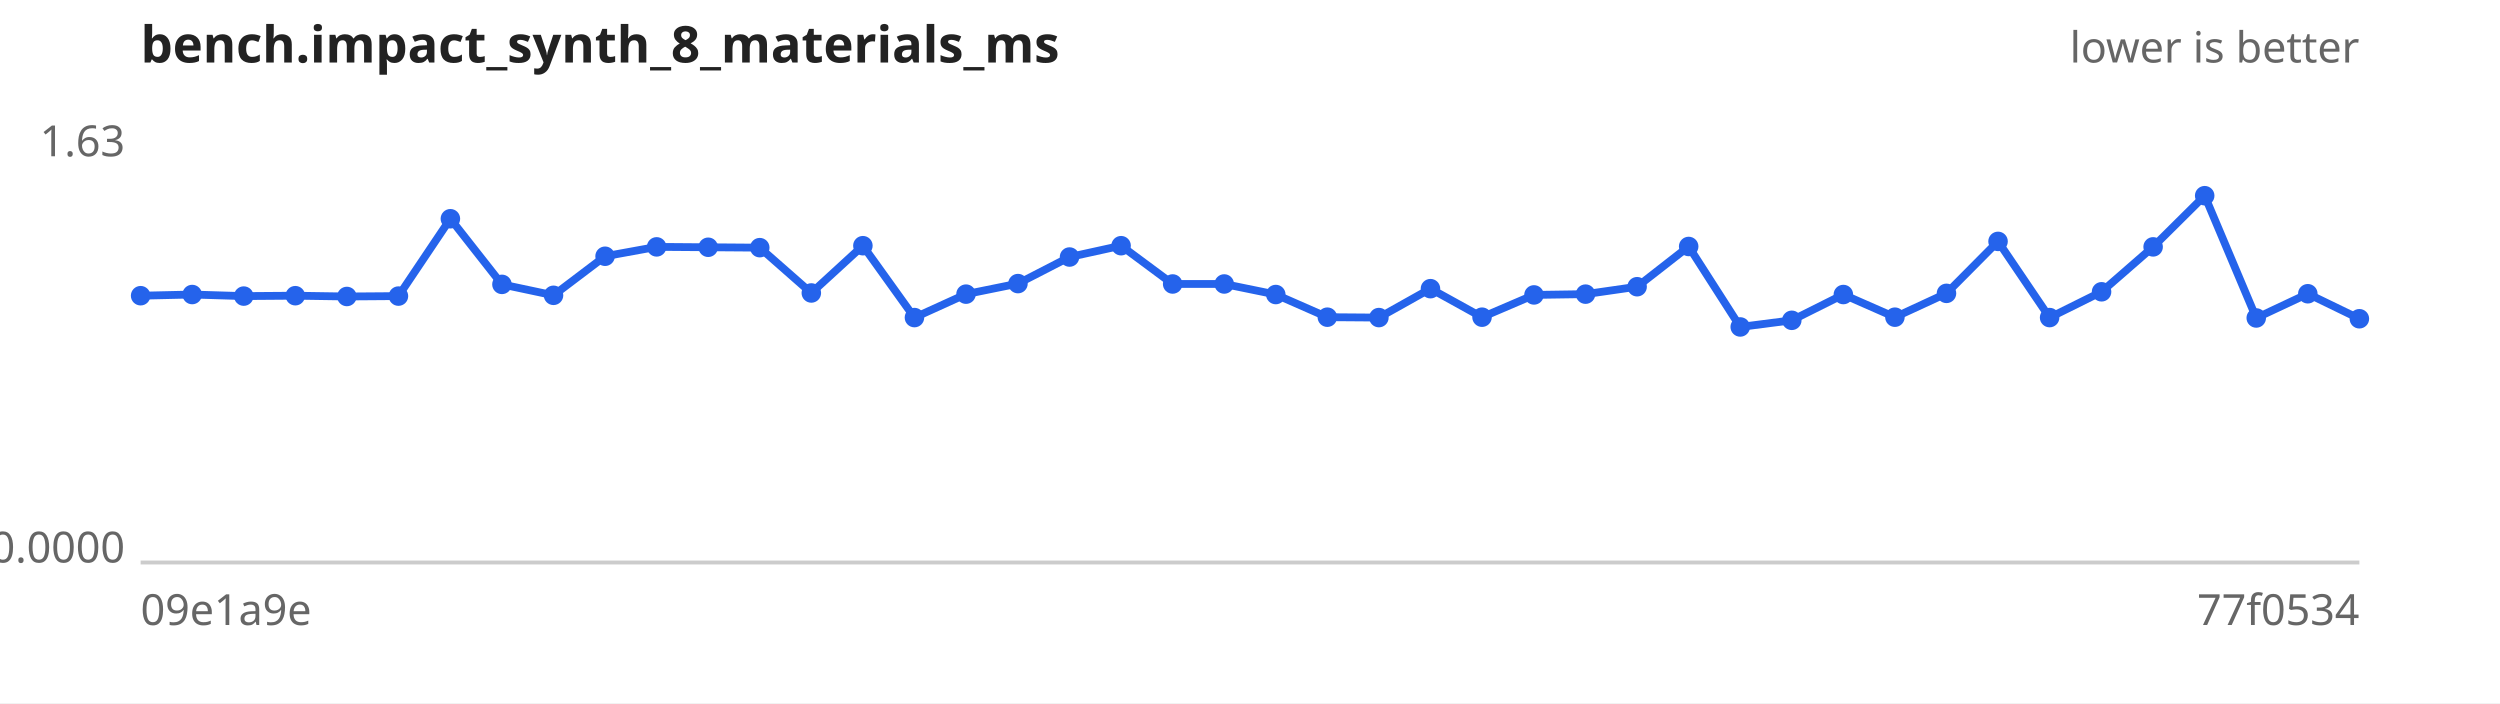
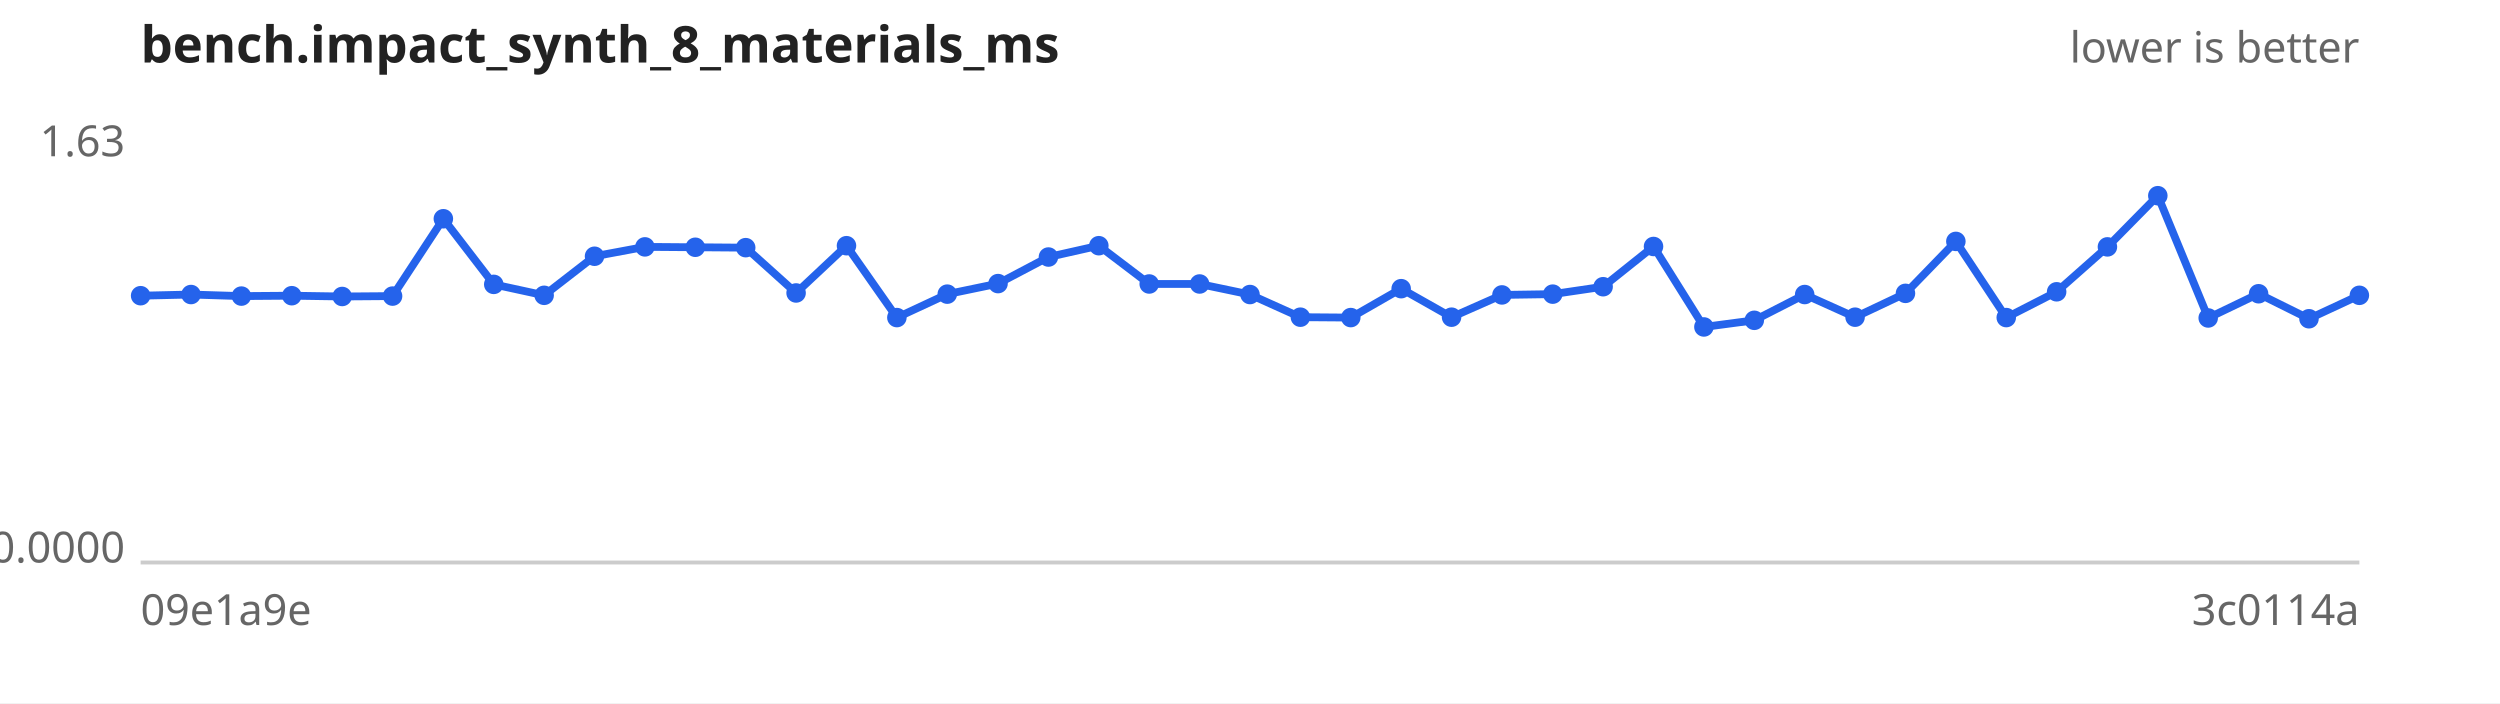
<svg xmlns="http://www.w3.org/2000/svg" width="640" height="180" viewBox="0 0 640 180" font-family="sans-serif" font-size="11">
  <rect width="640" height="180" fill="#ffffff" />
  <text x="36" y="16" font-size="13" font-weight="bold" fill="#222">bench.impact_synth_8_materials_ms</text>
  <text x="604" y="16" text-anchor="end" fill="#666">lower is better</text>
  <line x1="36" y1="144" x2="604" y2="144" stroke="#ccc" />
  <text x="32" y="40.0" text-anchor="end" fill="#666">1.63</text>
  <text x="32" y="144.0" text-anchor="end" fill="#666">0.0000</text>
  <text x="36" y="160" fill="#666">09e1a9e</text>
-   <text x="604" y="160" text-anchor="end" fill="#666">77f0534</text>
-   <path d="M36.0,75.7 L49.2,75.4 L62.4,75.8 L75.6,75.7 L88.8,75.9 L102.0,75.8 L115.3,56.0 L128.5,72.8 L141.7,75.6 L154.9,65.6 L168.1,63.2 L181.3,63.3 L194.5,63.4 L207.7,75.0 L220.9,62.9 L234.1,81.3 L247.3,75.3 L260.6,72.6 L273.8,65.8 L287.0,62.9 L300.2,72.7 L313.4,72.7 L326.6,75.4 L339.8,81.2 L353.0,81.3 L366.2,73.9 L379.4,81.2 L392.7,75.5 L405.9,75.3 L419.1,73.4 L432.3,63.1 L445.5,83.7 L458.7,82.0 L471.9,75.4 L485.1,81.2 L498.3,75.1 L511.5,61.8 L524.7,81.3 L538.0,74.7 L551.2,63.2 L564.4,50.1 L577.6,81.4 L590.8,75.2 L604.0,81.6" fill="none" stroke="#2563eb" stroke-width="2" />
+   <text x="604" y="160" text-anchor="end" fill="#666">3c0114a</text>
+   <path d="M36.0,75.7 L48.9,75.4 L61.8,75.8 L74.7,75.7 L87.6,75.9 L100.5,75.8 L113.5,56.0 L126.4,72.8 L139.3,75.6 L152.2,65.6 L165.1,63.2 L178.0,63.3 L190.9,63.4 L203.8,75.0 L216.7,62.9 L229.6,81.3 L242.5,75.3 L255.5,72.6 L268.4,65.8 L281.3,62.9 L294.2,72.7 L307.1,72.7 L320.0,75.4 L332.9,81.2 L345.8,81.3 L358.7,73.9 L371.6,81.2 L384.5,75.5 L397.5,75.3 L410.4,73.4 L423.3,63.1 L436.2,83.7 L449.1,82.0 L462.0,75.4 L474.9,81.2 L487.8,75.1 L500.7,61.8 L513.6,81.3 L526.5,74.7 L539.5,63.2 L552.4,50.1 L565.3,81.4 L578.2,75.2 L591.1,81.6 L604.0,75.6" fill="none" stroke="#2563eb" stroke-width="2" />
  <g fill="#2563eb">
    <circle cx="36.0" cy="75.7" r="2.5" />
-     <circle cx="49.2" cy="75.4" r="2.5" />
-     <circle cx="62.4" cy="75.8" r="2.5" />
-     <circle cx="75.6" cy="75.7" r="2.5" />
-     <circle cx="88.8" cy="75.9" r="2.5" />
-     <circle cx="102.0" cy="75.8" r="2.5" />
-     <circle cx="115.3" cy="56.0" r="2.5" />
-     <circle cx="128.5" cy="72.8" r="2.5" />
-     <circle cx="141.7" cy="75.6" r="2.5" />
-     <circle cx="154.9" cy="65.6" r="2.5" />
-     <circle cx="168.1" cy="63.2" r="2.5" />
-     <circle cx="181.3" cy="63.3" r="2.5" />
-     <circle cx="194.5" cy="63.4" r="2.5" />
-     <circle cx="207.7" cy="75.0" r="2.5" />
-     <circle cx="220.9" cy="62.9" r="2.5" />
-     <circle cx="234.1" cy="81.3" r="2.5" />
-     <circle cx="247.3" cy="75.3" r="2.5" />
-     <circle cx="260.6" cy="72.6" r="2.5" />
-     <circle cx="273.8" cy="65.8" r="2.5" />
-     <circle cx="287.0" cy="62.9" r="2.5" />
-     <circle cx="300.2" cy="72.7" r="2.5" />
-     <circle cx="313.4" cy="72.7" r="2.5" />
-     <circle cx="326.6" cy="75.4" r="2.5" />
-     <circle cx="339.8" cy="81.2" r="2.5" />
-     <circle cx="353.0" cy="81.3" r="2.5" />
-     <circle cx="366.2" cy="73.9" r="2.5" />
-     <circle cx="379.4" cy="81.2" r="2.5" />
-     <circle cx="392.7" cy="75.5" r="2.5" />
-     <circle cx="405.9" cy="75.3" r="2.5" />
-     <circle cx="419.1" cy="73.4" r="2.5" />
-     <circle cx="432.3" cy="63.1" r="2.5" />
-     <circle cx="445.5" cy="83.7" r="2.5" />
-     <circle cx="458.7" cy="82.0" r="2.5" />
-     <circle cx="471.9" cy="75.4" r="2.5" />
-     <circle cx="485.1" cy="81.2" r="2.5" />
-     <circle cx="498.3" cy="75.1" r="2.5" />
-     <circle cx="511.5" cy="61.8" r="2.5" />
-     <circle cx="524.7" cy="81.3" r="2.5" />
-     <circle cx="538.0" cy="74.7" r="2.5" />
-     <circle cx="551.2" cy="63.2" r="2.5" />
-     <circle cx="564.4" cy="50.1" r="2.5" />
-     <circle cx="577.6" cy="81.4" r="2.5" />
-     <circle cx="590.8" cy="75.2" r="2.5" />
-     <circle cx="604.0" cy="81.6" r="2.5" />
+     <circle cx="48.9" cy="75.4" r="2.5" />
+     <circle cx="61.8" cy="75.8" r="2.5" />
+     <circle cx="74.7" cy="75.7" r="2.5" />
+     <circle cx="87.6" cy="75.9" r="2.5" />
+     <circle cx="100.5" cy="75.8" r="2.5" />
+     <circle cx="113.5" cy="56.0" r="2.5" />
+     <circle cx="126.4" cy="72.8" r="2.5" />
+     <circle cx="139.3" cy="75.6" r="2.5" />
+     <circle cx="152.2" cy="65.6" r="2.5" />
+     <circle cx="165.1" cy="63.2" r="2.5" />
+     <circle cx="178.0" cy="63.3" r="2.5" />
+     <circle cx="190.9" cy="63.4" r="2.5" />
+     <circle cx="203.8" cy="75.0" r="2.5" />
+     <circle cx="216.7" cy="62.9" r="2.5" />
+     <circle cx="229.6" cy="81.3" r="2.5" />
+     <circle cx="242.5" cy="75.3" r="2.5" />
+     <circle cx="255.5" cy="72.6" r="2.5" />
+     <circle cx="268.4" cy="65.8" r="2.5" />
+     <circle cx="281.3" cy="62.9" r="2.5" />
+     <circle cx="294.2" cy="72.7" r="2.5" />
+     <circle cx="307.1" cy="72.7" r="2.5" />
+     <circle cx="320.0" cy="75.4" r="2.5" />
+     <circle cx="332.9" cy="81.2" r="2.5" />
+     <circle cx="345.8" cy="81.3" r="2.5" />
+     <circle cx="358.7" cy="73.9" r="2.5" />
+     <circle cx="371.6" cy="81.2" r="2.5" />
+     <circle cx="384.5" cy="75.5" r="2.5" />
+     <circle cx="397.5" cy="75.3" r="2.5" />
+     <circle cx="410.4" cy="73.4" r="2.5" />
+     <circle cx="423.3" cy="63.1" r="2.5" />
+     <circle cx="436.2" cy="83.7" r="2.5" />
+     <circle cx="449.1" cy="82.0" r="2.5" />
+     <circle cx="462.0" cy="75.4" r="2.5" />
+     <circle cx="474.9" cy="81.2" r="2.5" />
+     <circle cx="487.8" cy="75.1" r="2.5" />
+     <circle cx="500.7" cy="61.8" r="2.5" />
+     <circle cx="513.6" cy="81.3" r="2.5" />
+     <circle cx="526.5" cy="74.7" r="2.5" />
+     <circle cx="539.5" cy="63.2" r="2.5" />
+     <circle cx="552.4" cy="50.1" r="2.5" />
+     <circle cx="565.3" cy="81.4" r="2.5" />
+     <circle cx="578.2" cy="75.2" r="2.5" />
+     <circle cx="591.1" cy="81.6" r="2.5" />
+     <circle cx="604.0" cy="75.6" r="2.5" />
  </g>
</svg>
